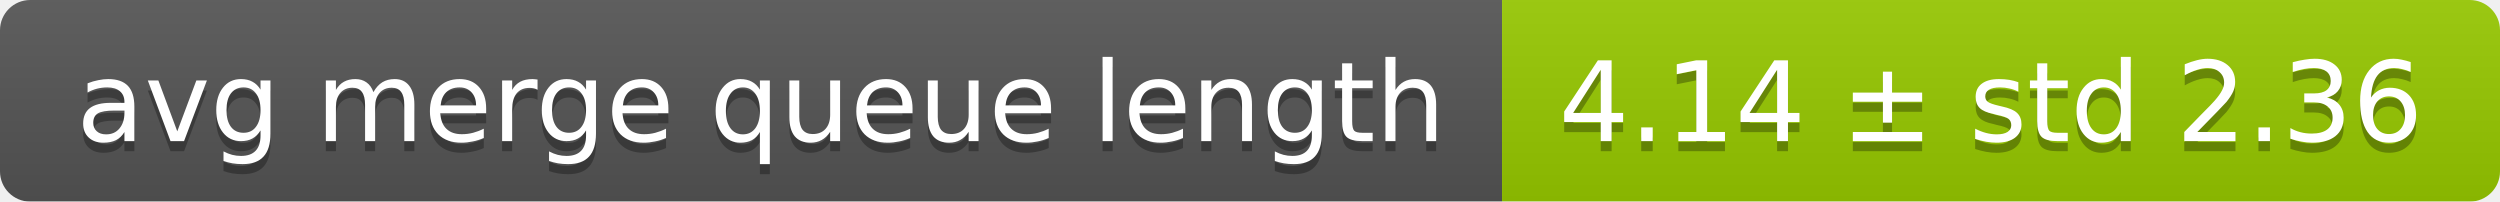
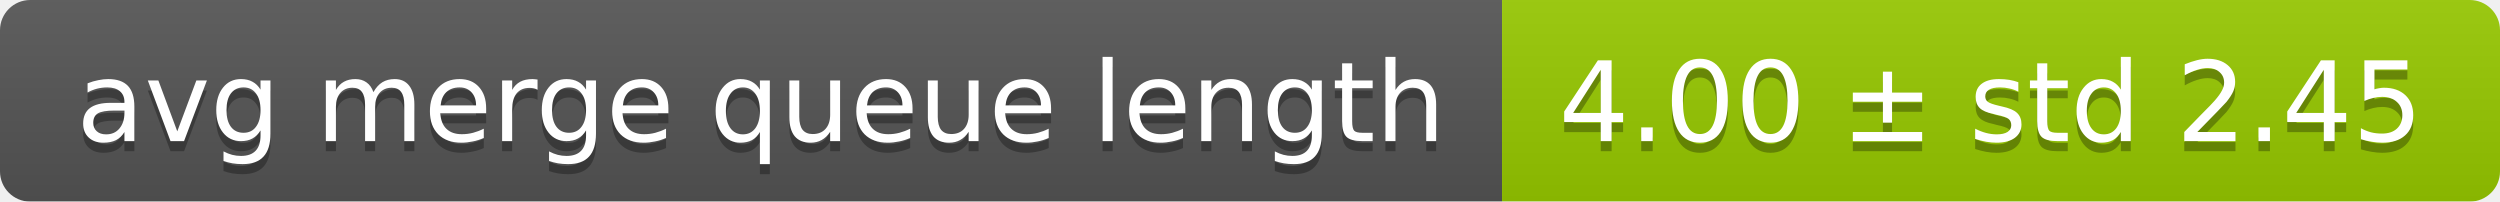
<svg xmlns="http://www.w3.org/2000/svg" width="248" height="20">
  <linearGradient id="smooth" x2="0" y2="100%">
    <stop offset="0" stop-color="#bbb" stop-opacity=".1" />
    <stop offset="1" stop-opacity=".1" />
  </linearGradient>
  <mask id="round">
    <rect width="248" height="20" rx="3" fill="#fff" />
  </mask>
  <g mask="url(#round)">
    <rect width="149" height="20" fill="#555" />
    <rect x="149" width="99" height="20" fill="#97ca00" />
    <rect width="248" height="20" fill="url(#smooth)" />
  </g>
  <g fill="#fff" text-anchor="middle" font-family="DejaVu Sans,Verdana,Geneva,sans-serif" font-size="11">
    <text x="75.5" y="15" fill="#010101" fill-opacity=".3">avg merge queue length</text>
    <text x="75.5" y="14">avg merge queue length</text>
-     <text x="197.5" y="15" fill="#010101" fill-opacity=".3">4.14 ± std 2.36</text>
-     <text x="197.5" y="14">4.14 ± std 2.36</text>
+     <text x="197.5" y="15" fill="#010101" fill-opacity=".3">4.00 ± std 2.45</text>
+     <text x="197.5" y="14">4.00 ± std 2.45</text>
  </g>
</svg>
